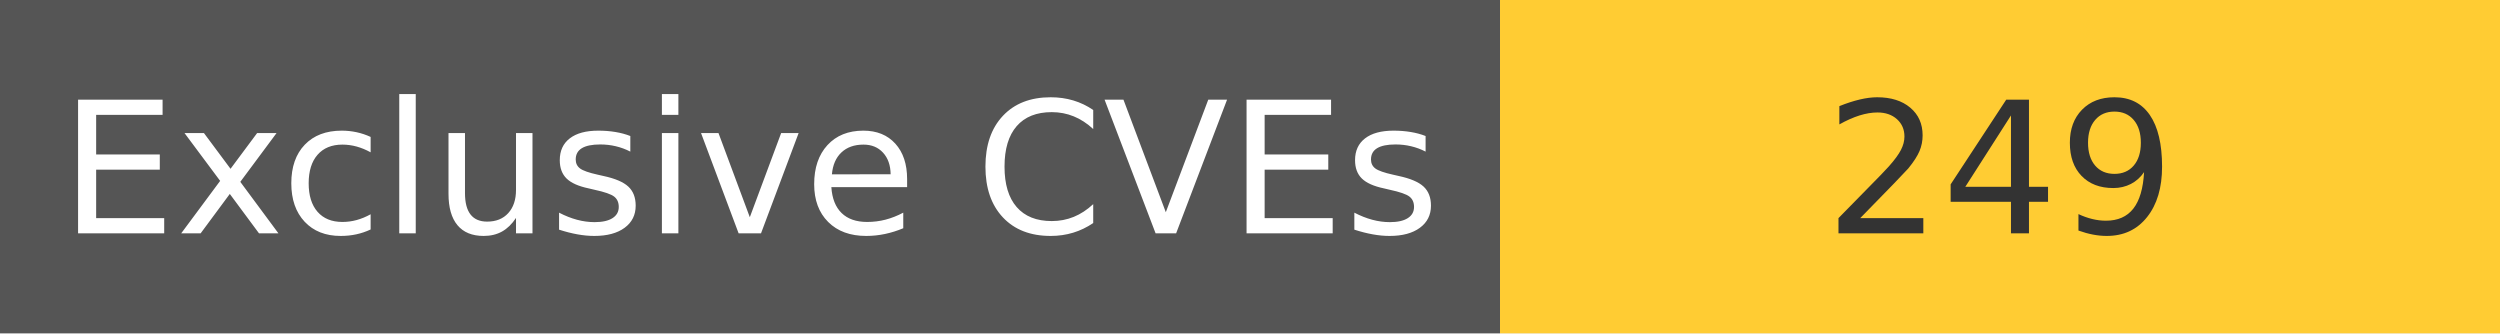
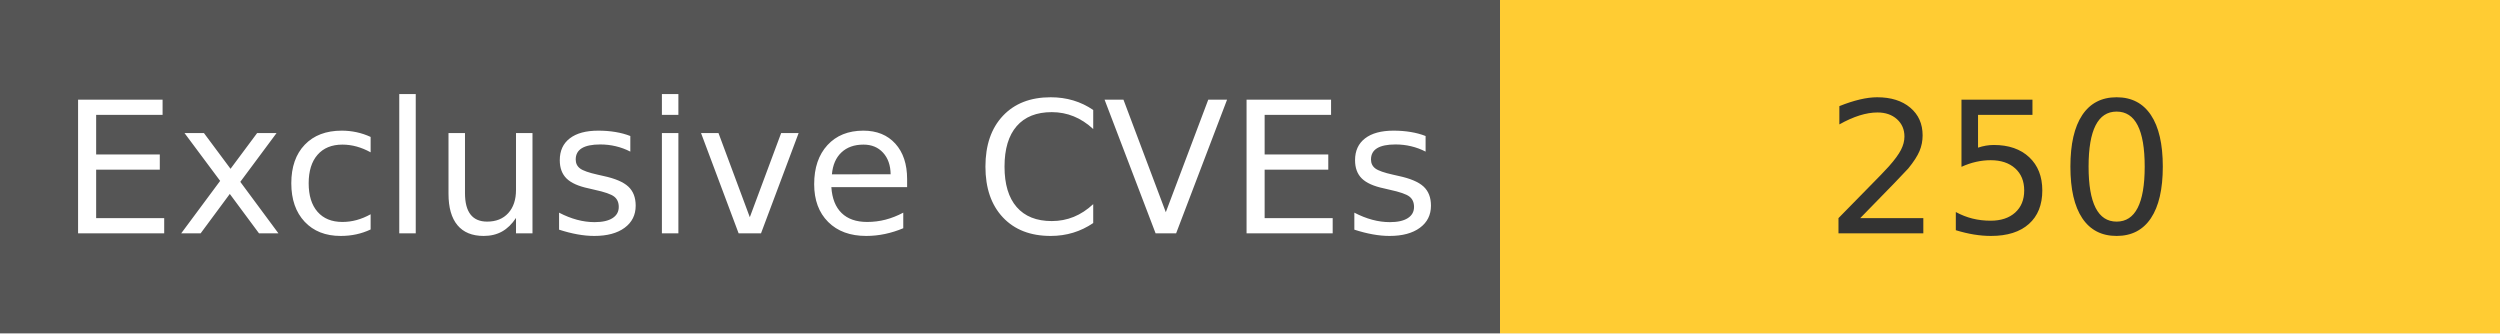
<svg xmlns="http://www.w3.org/2000/svg" width="150" height="20" role="img">
  <linearGradient id="s" x2="0" y2="100%">
    <stop offset="0" stop-color="#bbb" stop-opacity=".1" />
    <stop offset="1" stop-opacity=".1" />
  </linearGradient>
  <g>
    <rect width="90" height="20" fill="#555" />
    <rect x="90" width="267" height="20" fill="#ffcc33" />
  </g>
  <g fill="#fff" text-anchor="middle" font-family="Verdana,Geneva,DejaVu Sans,sans-serif" text-rendering="geometricPrecision" font-size="110">
    <text x="450" y="140" transform="scale(.1)" fill="#fff">
            Exclusive CVEs
        </text>
    <text x="1200" y="140" transform="scale(.1)" fill="#333">
-             249
+             250
        </text>
  </g>
</svg>
